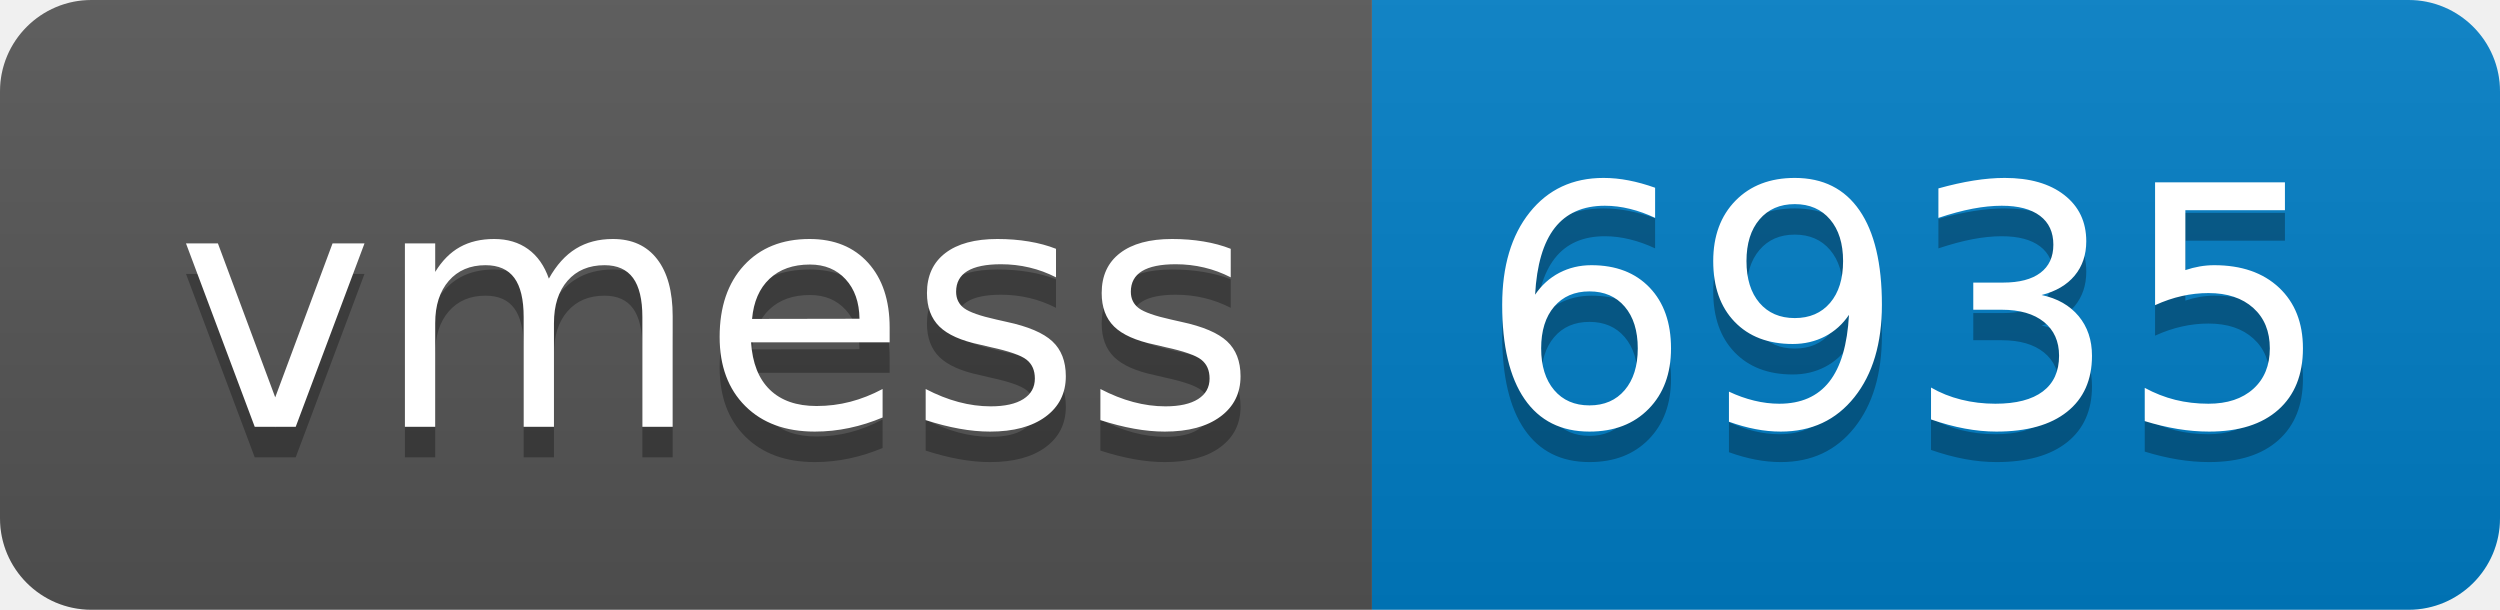
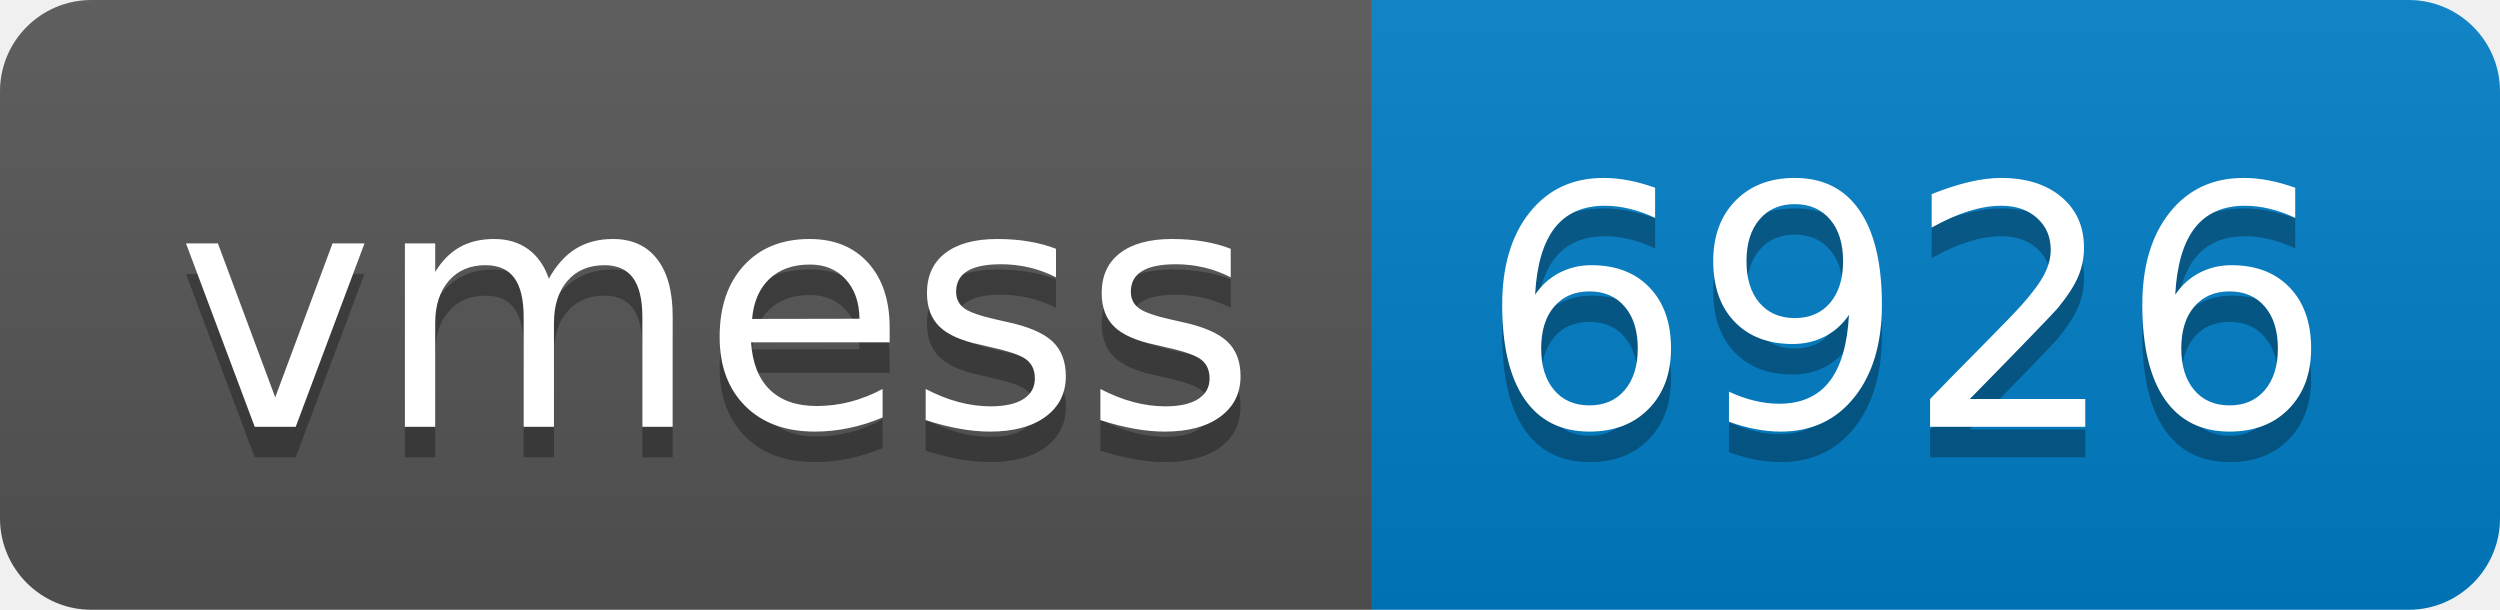
- <svg xmlns="http://www.w3.org/2000/svg" width="82" height="20" role="img" aria-label="vmess: 6935">
+ <svg xmlns="http://www.w3.org/2000/svg" width="82" height="20" role="img" aria-label="vmess: 6926">
  <linearGradient id="s" x2="0" y2="100%">
    <stop offset="0" stop-color="#bbb" stop-opacity=".1" />
    <stop offset="1" stop-opacity=".1" />
  </linearGradient>
  <clipPath id="r">
    <rect width="82" height="20" rx="3" fill="#fff" />
  </clipPath>
  <g clip-path="url(#r)">
    <rect width="45" height="20" fill="#555" />
    <rect x="45" width="37" height="20" fill="#007ec6" />
    <rect width="82" height="20" fill="url(#s)" />
  </g>
  <g fill="#fff" text-anchor="middle" font-family="Verdana,Geneva,DejaVu Sans,sans-serif" text-rendering="geometricPrecision" font-size="110">
    <text aria-hidden="true" x="235" y="150" fill="#010101" fill-opacity=".3" transform="scale(.1)" textLength="350">vmess</text>
    <text x="235" y="140" transform="scale(.1)" fill="#fff" textLength="350">vmess</text>
-     <text aria-hidden="true" x="625" y="150" fill="#010101" fill-opacity=".3" transform="scale(.1)" textLength="270">6935</text>
-     <text x="625" y="140" transform="scale(.1)" fill="#fff" textLength="270">6935</text>
+     <text aria-hidden="true" x="625" y="150" fill="#010101" fill-opacity=".3" transform="scale(.1)" textLength="270">6926</text>
+     <text x="625" y="140" transform="scale(.1)" fill="#fff" textLength="270">6926</text>
  </g>
</svg>
